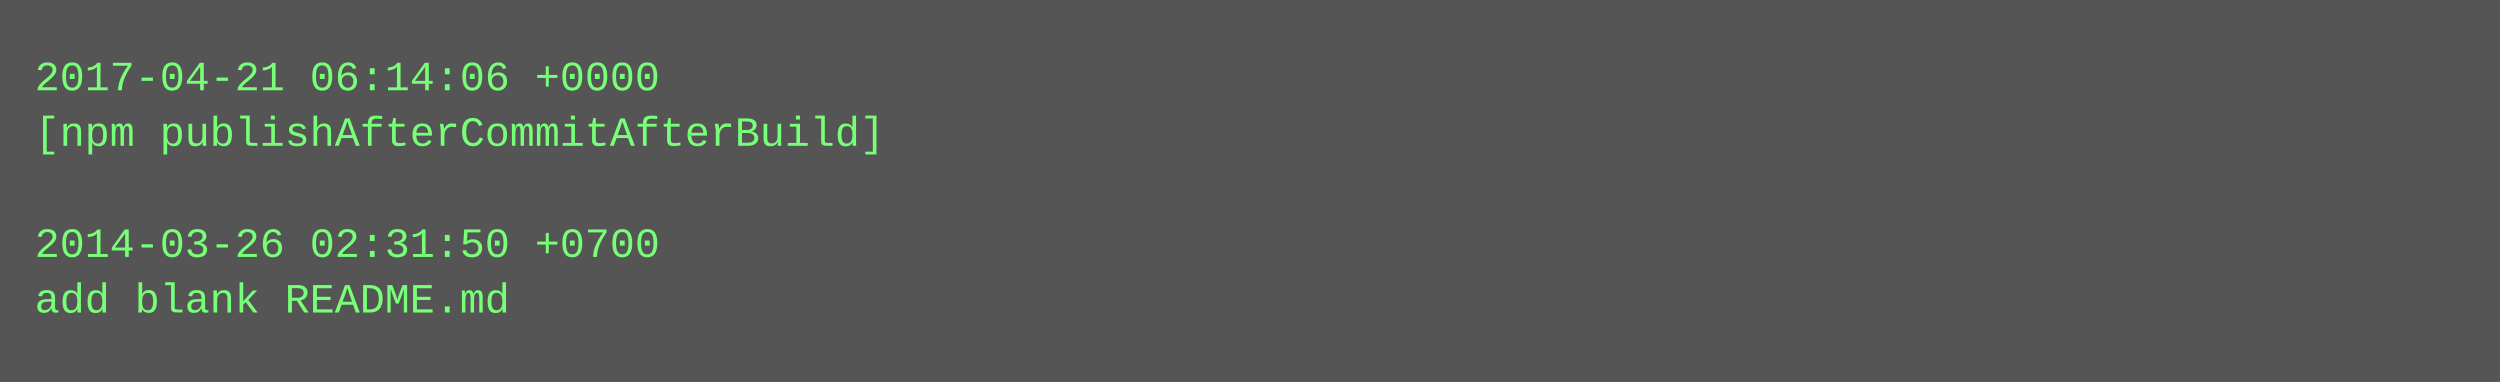
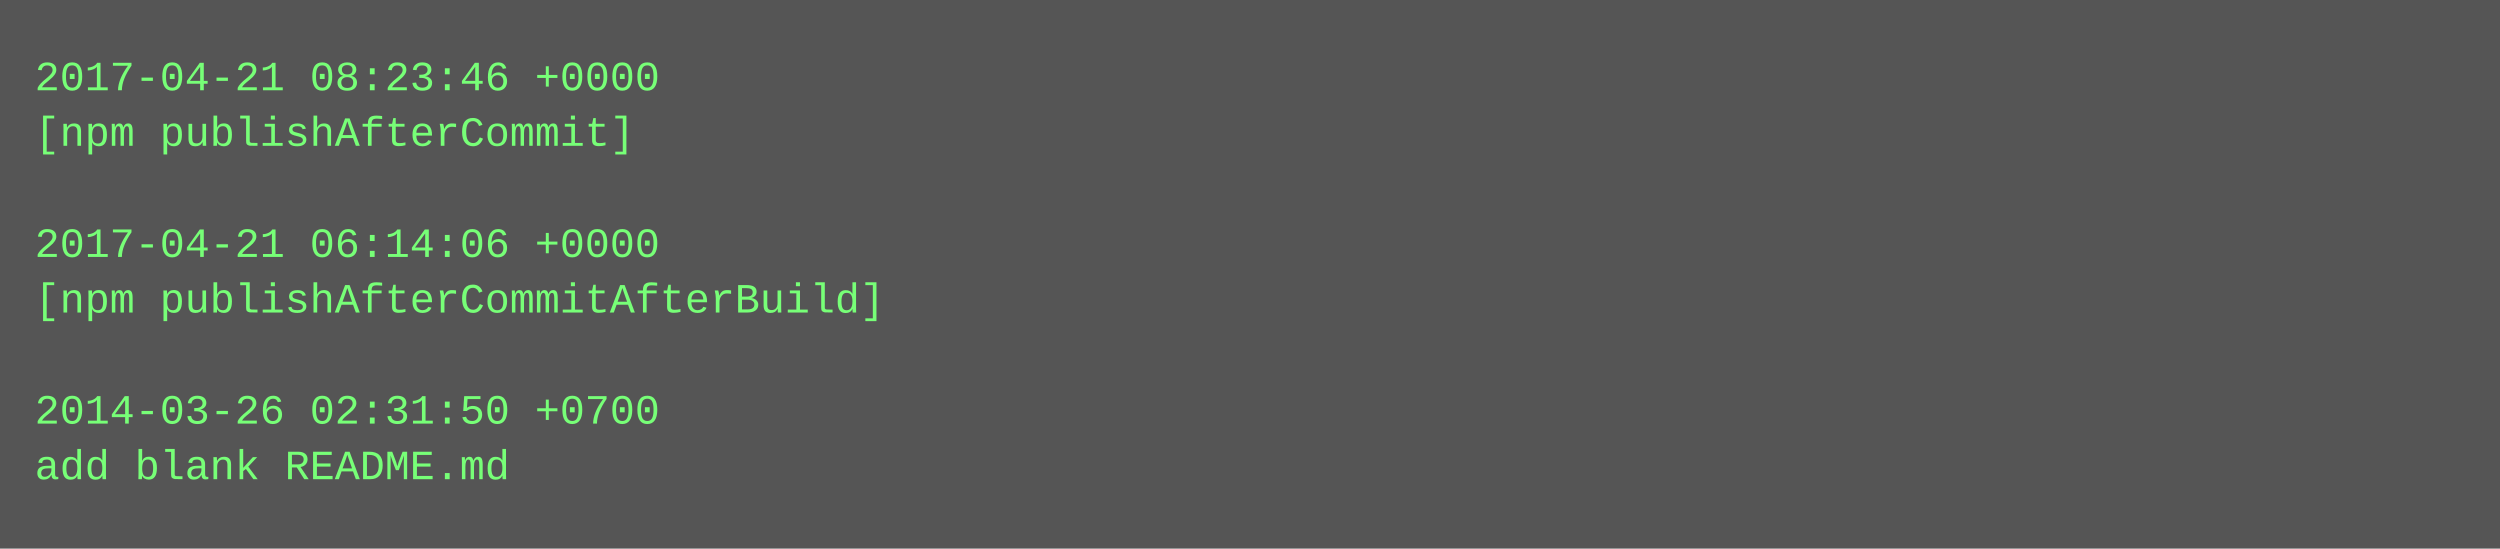
- <svg xmlns="http://www.w3.org/2000/svg" height="110" width="720">
-   <rect height="110" fill="#555" width="720" />
+ <svg xmlns="http://www.w3.org/2000/svg" height="158" width="720">
+   <rect height="158" fill="#555" width="720" />
  <text fill="#7f7" font-family="Courier New" font-size="12" xml:space="preserve">
-     <tspan x="10" y="26">2017-04-21 06:14:06 +0000</tspan>
-     <tspan x="10" y="42">[npm publishAfterCommitAfterBuild]</tspan>
+     <tspan x="10" y="26">2017-04-21 08:23:46 +0000</tspan>
+     <tspan x="10" y="42">[npm publishAfterCommit]</tspan>
    <tspan x="10" y="58" />
-     <tspan x="10" y="74">2014-03-26 02:31:50 +0700</tspan>
-     <tspan x="10" y="90">add blank README.md</tspan>
+     <tspan x="10" y="74">2017-04-21 06:14:06 +0000</tspan>
+     <tspan x="10" y="90">[npm publishAfterCommitAfterBuild]</tspan>
+     <tspan x="10" y="106" />
+     <tspan x="10" y="122">2014-03-26 02:31:50 +0700</tspan>
+     <tspan x="10" y="138">add blank README.md</tspan>
  </text>
</svg>
